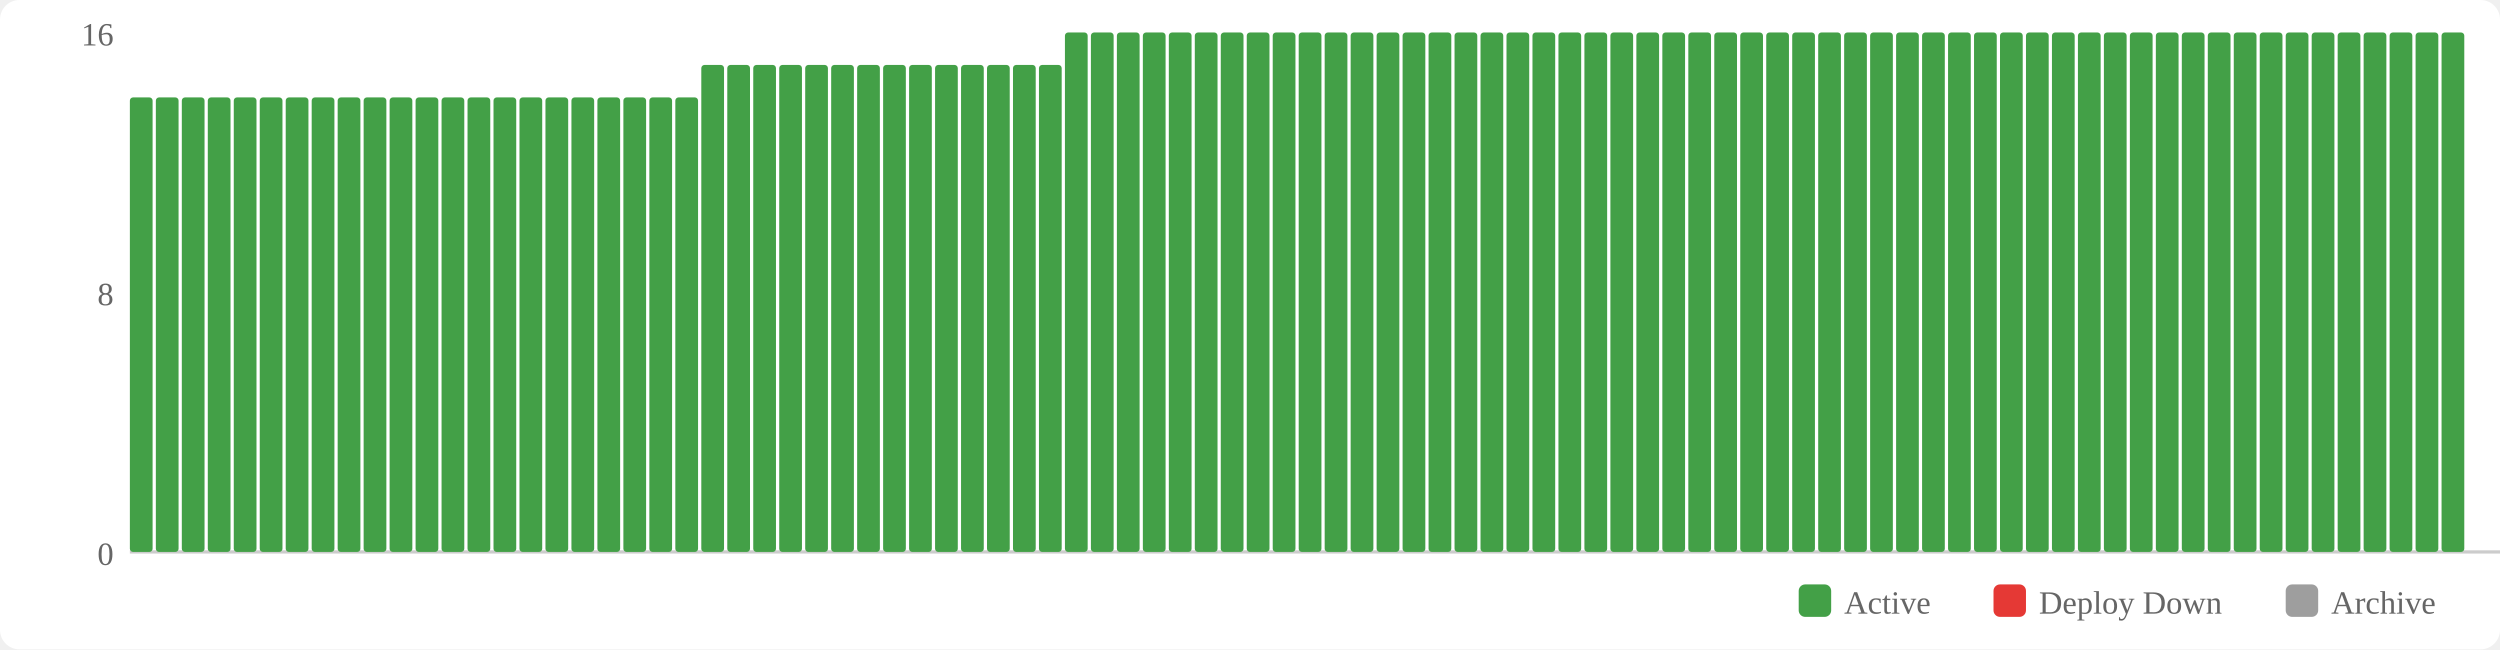
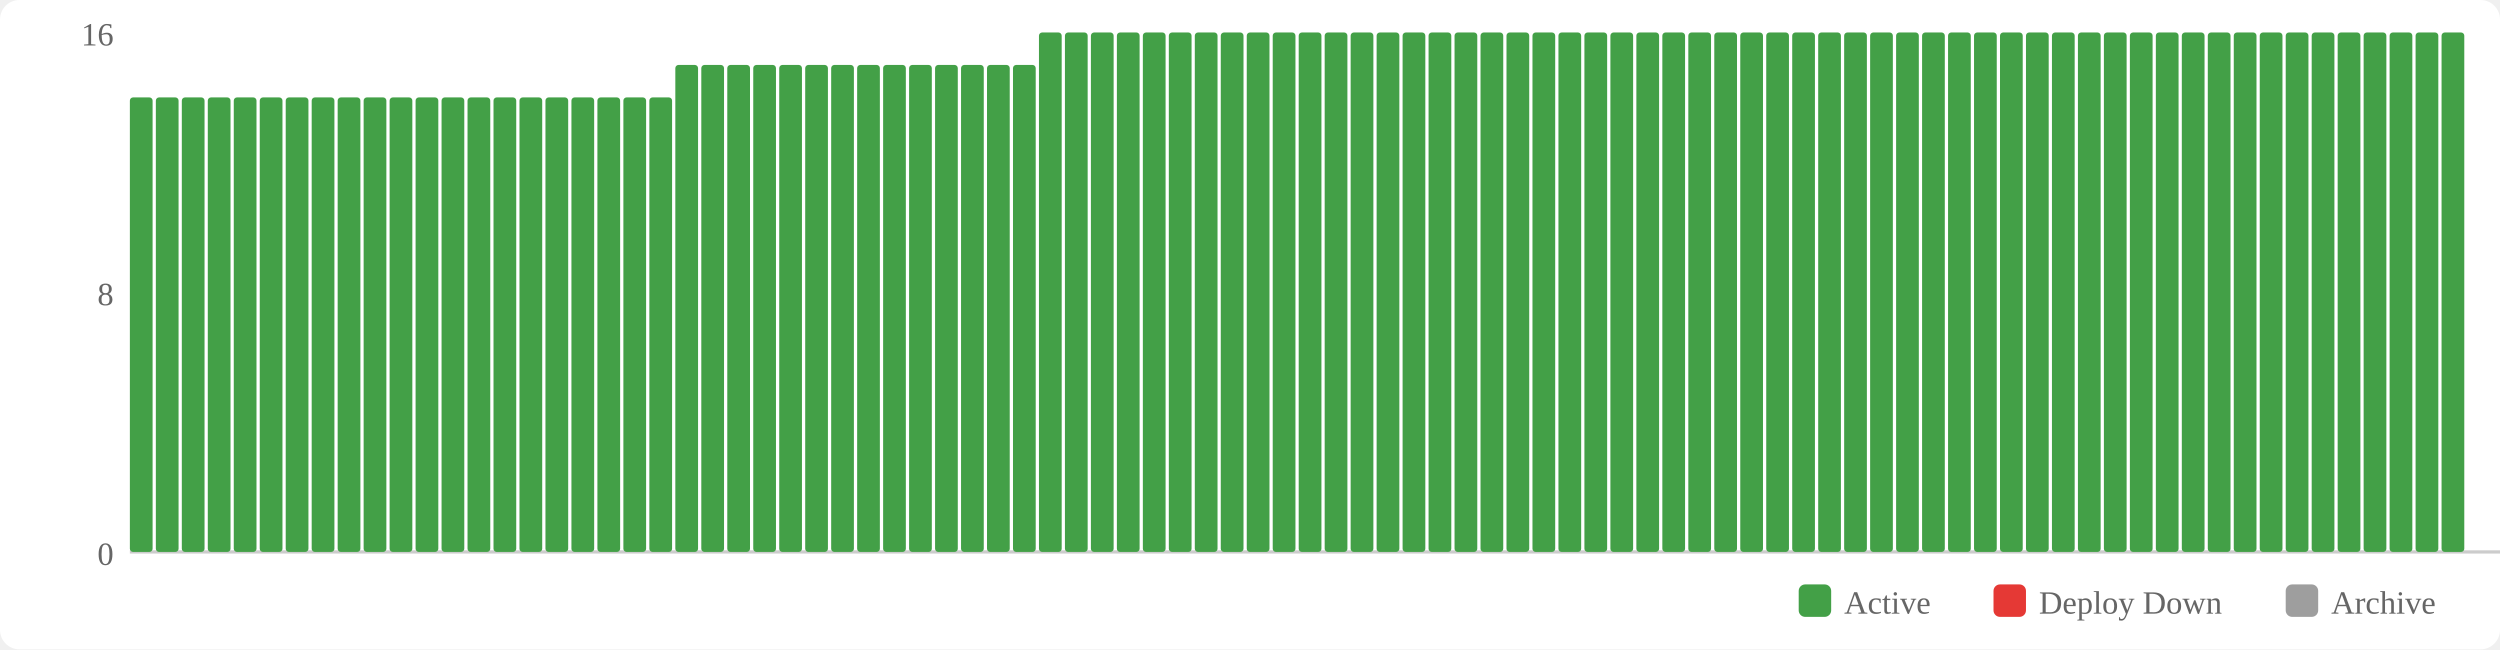
<svg xmlns="http://www.w3.org/2000/svg" width="770" height="200" viewBox="0 0 770 200">
  <rect width="770" height="200" fill="#fff" rx="6" />
  <rect x="554" y="180" width="10" height="10" fill="#43a047" rx="2" />
  <text x="568" y="189" font-size="10" fill="#666">Active</text>
  <rect x="614" y="180" width="10" height="10" fill="#e53935" rx="2" />
  <text x="628" y="189" font-size="10" fill="#666">Deploy Down</text>
  <rect x="704" y="180" width="10" height="10" fill="#9e9e9e" rx="2" />
  <text x="718" y="189" font-size="10" fill="#666">Archive</text>
  <text x="35" y="174" text-anchor="end" font-size="10" fill="#666">0</text>
  <text x="35" y="94" text-anchor="end" font-size="10" fill="#666">8</text>
  <text x="35" y="14" text-anchor="end" font-size="10" fill="#666">16</text>
  <line x1="40" y1="170" x2="770" y2="170" stroke="#ccc" stroke-width="1" />
  <rect x="40" y="30" width="7" height="140" fill="#43a047" rx="1" />
  <rect x="48" y="30" width="7" height="140" fill="#43a047" rx="1" />
  <rect x="56" y="30" width="7" height="140" fill="#43a047" rx="1" />
  <rect x="64" y="30" width="7" height="140" fill="#43a047" rx="1" />
  <rect x="72" y="30" width="7" height="140" fill="#43a047" rx="1" />
  <rect x="80" y="30" width="7" height="140" fill="#43a047" rx="1" />
  <rect x="88" y="30" width="7" height="140" fill="#43a047" rx="1" />
  <rect x="96" y="30" width="7" height="140" fill="#43a047" rx="1" />
  <rect x="104" y="30" width="7" height="140" fill="#43a047" rx="1" />
  <rect x="112" y="30" width="7" height="140" fill="#43a047" rx="1" />
  <rect x="120" y="30" width="7" height="140" fill="#43a047" rx="1" />
  <rect x="128" y="30" width="7" height="140" fill="#43a047" rx="1" />
  <rect x="136" y="30" width="7" height="140" fill="#43a047" rx="1" />
  <rect x="144" y="30" width="7" height="140" fill="#43a047" rx="1" />
  <rect x="152" y="30" width="7" height="140" fill="#43a047" rx="1" />
  <rect x="160" y="30" width="7" height="140" fill="#43a047" rx="1" />
  <rect x="168" y="30" width="7" height="140" fill="#43a047" rx="1" />
  <rect x="176" y="30" width="7" height="140" fill="#43a047" rx="1" />
  <rect x="184" y="30" width="7" height="140" fill="#43a047" rx="1" />
  <rect x="192" y="30" width="7" height="140" fill="#43a047" rx="1" />
  <rect x="200" y="30" width="7" height="140" fill="#43a047" rx="1" />
-   <rect x="208" y="30" width="7" height="140" fill="#43a047" rx="1" />
+   <rect x="208" y="20" width="7" height="150" fill="#43a047" rx="1" />
  <rect x="216" y="20" width="7" height="150" fill="#43a047" rx="1" />
  <rect x="224" y="20" width="7" height="150" fill="#43a047" rx="1" />
  <rect x="232" y="20" width="7" height="150" fill="#43a047" rx="1" />
  <rect x="240" y="20" width="7" height="150" fill="#43a047" rx="1" />
  <rect x="248" y="20" width="7" height="150" fill="#43a047" rx="1" />
  <rect x="256" y="20" width="7" height="150" fill="#43a047" rx="1" />
  <rect x="264" y="20" width="7" height="150" fill="#43a047" rx="1" />
  <rect x="272" y="20" width="7" height="150" fill="#43a047" rx="1" />
  <rect x="280" y="20" width="7" height="150" fill="#43a047" rx="1" />
  <rect x="288" y="20" width="7" height="150" fill="#43a047" rx="1" />
  <rect x="296" y="20" width="7" height="150" fill="#43a047" rx="1" />
  <rect x="304" y="20" width="7" height="150" fill="#43a047" rx="1" />
  <rect x="312" y="20" width="7" height="150" fill="#43a047" rx="1" />
-   <rect x="320" y="20" width="7" height="150" fill="#43a047" rx="1" />
+   <rect x="320" y="10" width="7" height="160" fill="#43a047" rx="1" />
  <rect x="328" y="10" width="7" height="160" fill="#43a047" rx="1" />
  <rect x="336" y="10" width="7" height="160" fill="#43a047" rx="1" />
  <rect x="344" y="10" width="7" height="160" fill="#43a047" rx="1" />
  <rect x="352" y="10" width="7" height="160" fill="#43a047" rx="1" />
  <rect x="360" y="10" width="7" height="160" fill="#43a047" rx="1" />
  <rect x="368" y="10" width="7" height="160" fill="#43a047" rx="1" />
  <rect x="376" y="10" width="7" height="160" fill="#43a047" rx="1" />
  <rect x="384" y="10" width="7" height="160" fill="#43a047" rx="1" />
  <rect x="392" y="10" width="7" height="160" fill="#43a047" rx="1" />
  <rect x="400" y="10" width="7" height="160" fill="#43a047" rx="1" />
  <rect x="408" y="10" width="7" height="160" fill="#43a047" rx="1" />
  <rect x="416" y="10" width="7" height="160" fill="#43a047" rx="1" />
  <rect x="424" y="10" width="7" height="160" fill="#43a047" rx="1" />
  <rect x="432" y="10" width="7" height="160" fill="#43a047" rx="1" />
  <rect x="440" y="10" width="7" height="160" fill="#43a047" rx="1" />
  <rect x="448" y="10" width="7" height="160" fill="#43a047" rx="1" />
  <rect x="456" y="10" width="7" height="160" fill="#43a047" rx="1" />
  <rect x="464" y="10" width="7" height="160" fill="#43a047" rx="1" />
  <rect x="472" y="10" width="7" height="160" fill="#43a047" rx="1" />
  <rect x="480" y="10" width="7" height="160" fill="#43a047" rx="1" />
  <rect x="488" y="10" width="7" height="160" fill="#43a047" rx="1" />
  <rect x="496" y="10" width="7" height="160" fill="#43a047" rx="1" />
  <rect x="504" y="10" width="7" height="160" fill="#43a047" rx="1" />
  <rect x="512" y="10" width="7" height="160" fill="#43a047" rx="1" />
  <rect x="520" y="10" width="7" height="160" fill="#43a047" rx="1" />
  <rect x="528" y="10" width="7" height="160" fill="#43a047" rx="1" />
  <rect x="536" y="10" width="7" height="160" fill="#43a047" rx="1" />
  <rect x="544" y="10" width="7" height="160" fill="#43a047" rx="1" />
  <rect x="552" y="10" width="7" height="160" fill="#43a047" rx="1" />
  <rect x="560" y="10" width="7" height="160" fill="#43a047" rx="1" />
  <rect x="568" y="10" width="7" height="160" fill="#43a047" rx="1" />
  <rect x="576" y="10" width="7" height="160" fill="#43a047" rx="1" />
  <rect x="584" y="10" width="7" height="160" fill="#43a047" rx="1" />
  <rect x="592" y="10" width="7" height="160" fill="#43a047" rx="1" />
  <rect x="600" y="10" width="7" height="160" fill="#43a047" rx="1" />
  <rect x="608" y="10" width="7" height="160" fill="#43a047" rx="1" />
  <rect x="616" y="10" width="7" height="160" fill="#43a047" rx="1" />
  <rect x="624" y="10" width="7" height="160" fill="#43a047" rx="1" />
  <rect x="632" y="10" width="7" height="160" fill="#43a047" rx="1" />
  <rect x="640" y="10" width="7" height="160" fill="#43a047" rx="1" />
  <rect x="648" y="10" width="7" height="160" fill="#43a047" rx="1" />
  <rect x="656" y="10" width="7" height="160" fill="#43a047" rx="1" />
  <rect x="664" y="10" width="7" height="160" fill="#43a047" rx="1" />
  <rect x="672" y="10" width="7" height="160" fill="#43a047" rx="1" />
  <rect x="680" y="10" width="7" height="160" fill="#43a047" rx="1" />
  <rect x="688" y="10" width="7" height="160" fill="#43a047" rx="1" />
  <rect x="696" y="10" width="7" height="160" fill="#43a047" rx="1" />
  <rect x="704" y="10" width="7" height="160" fill="#43a047" rx="1" />
  <rect x="712" y="10" width="7" height="160" fill="#43a047" rx="1" />
  <rect x="720" y="10" width="7" height="160" fill="#43a047" rx="1" />
  <rect x="728" y="10" width="7" height="160" fill="#43a047" rx="1" />
  <rect x="736" y="10" width="7" height="160" fill="#43a047" rx="1" />
  <rect x="744" y="10" width="7" height="160" fill="#43a047" rx="1" />
  <rect x="752" y="10" width="7" height="160" fill="#43a047" rx="1" />
</svg>
